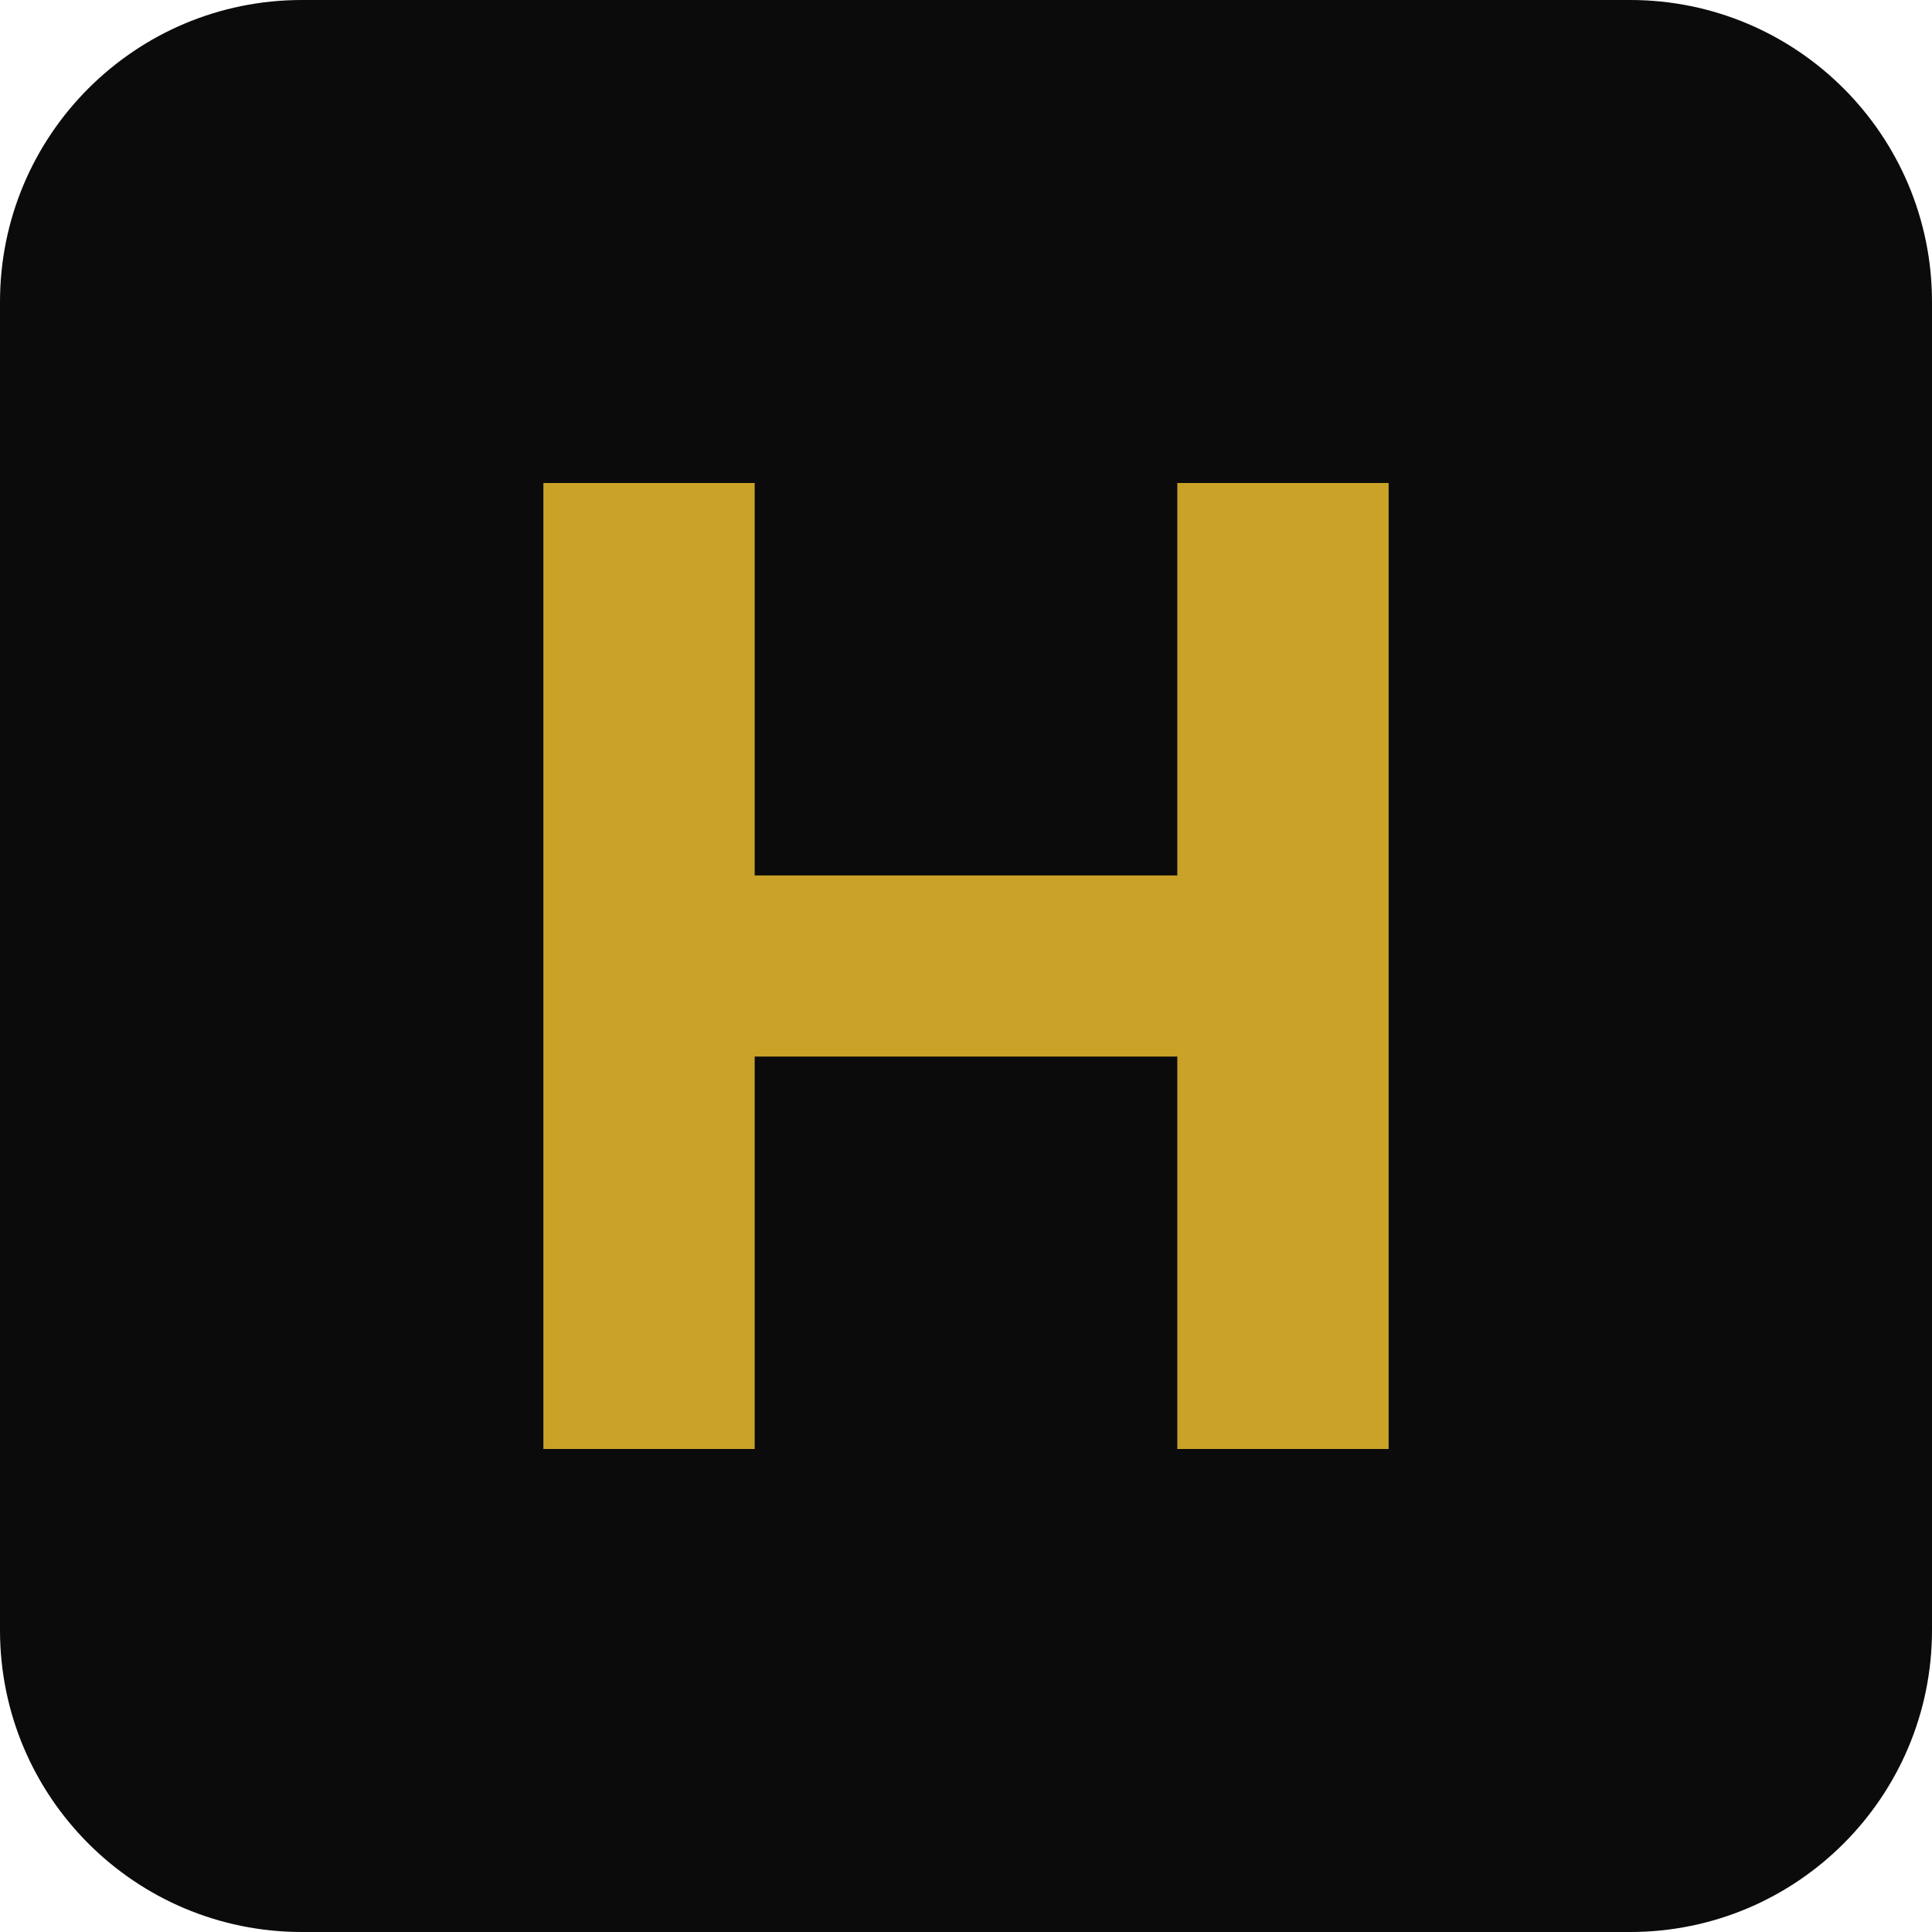
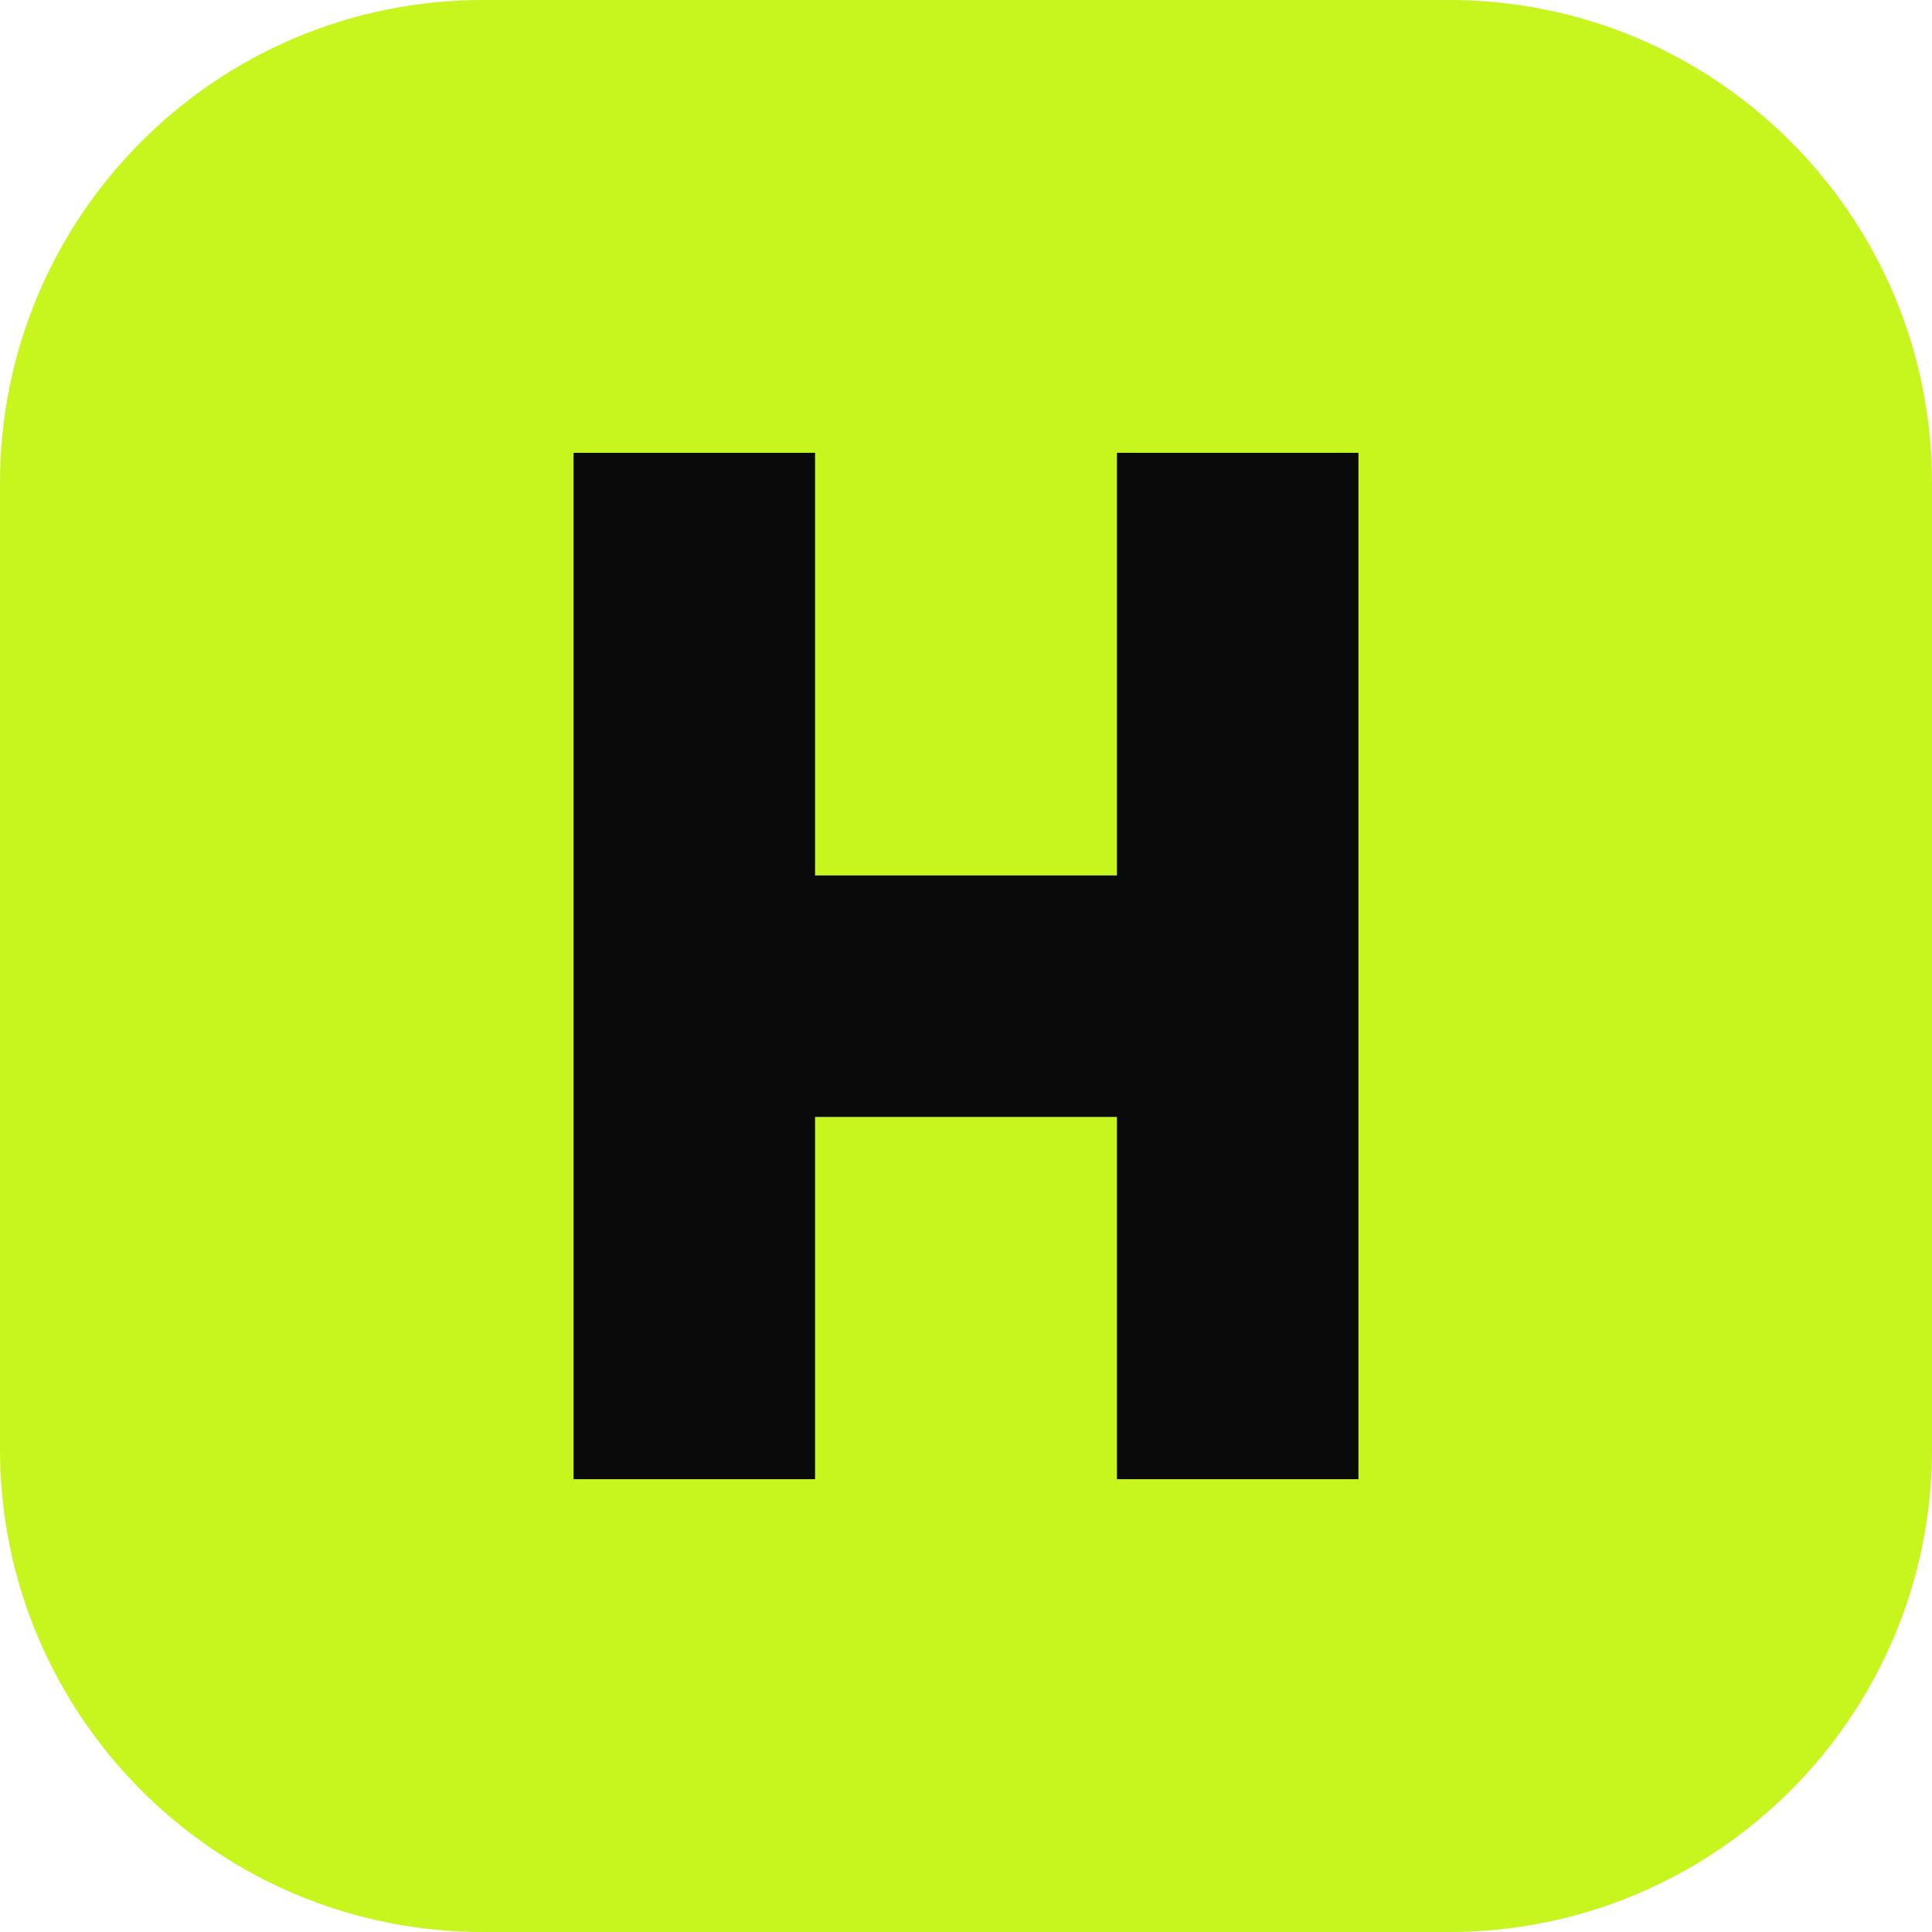
<svg xmlns="http://www.w3.org/2000/svg" viewBox="0 0 64 64">
-   <rect width="64" height="64" rx="10" fill="#0B0B0C" />
-   <path d="M18 16h7v13h14V16h7v32h-7V35H25v13h-7z" fill="#C9A227" />
+   <rect width="64" height="64" rx="16" fill="#C7F51E" />
+   <path d="M19 15h8v14h10V15h8v34h-8V37H27v12h-8z" fill="#0A0A0A" />
</svg>
